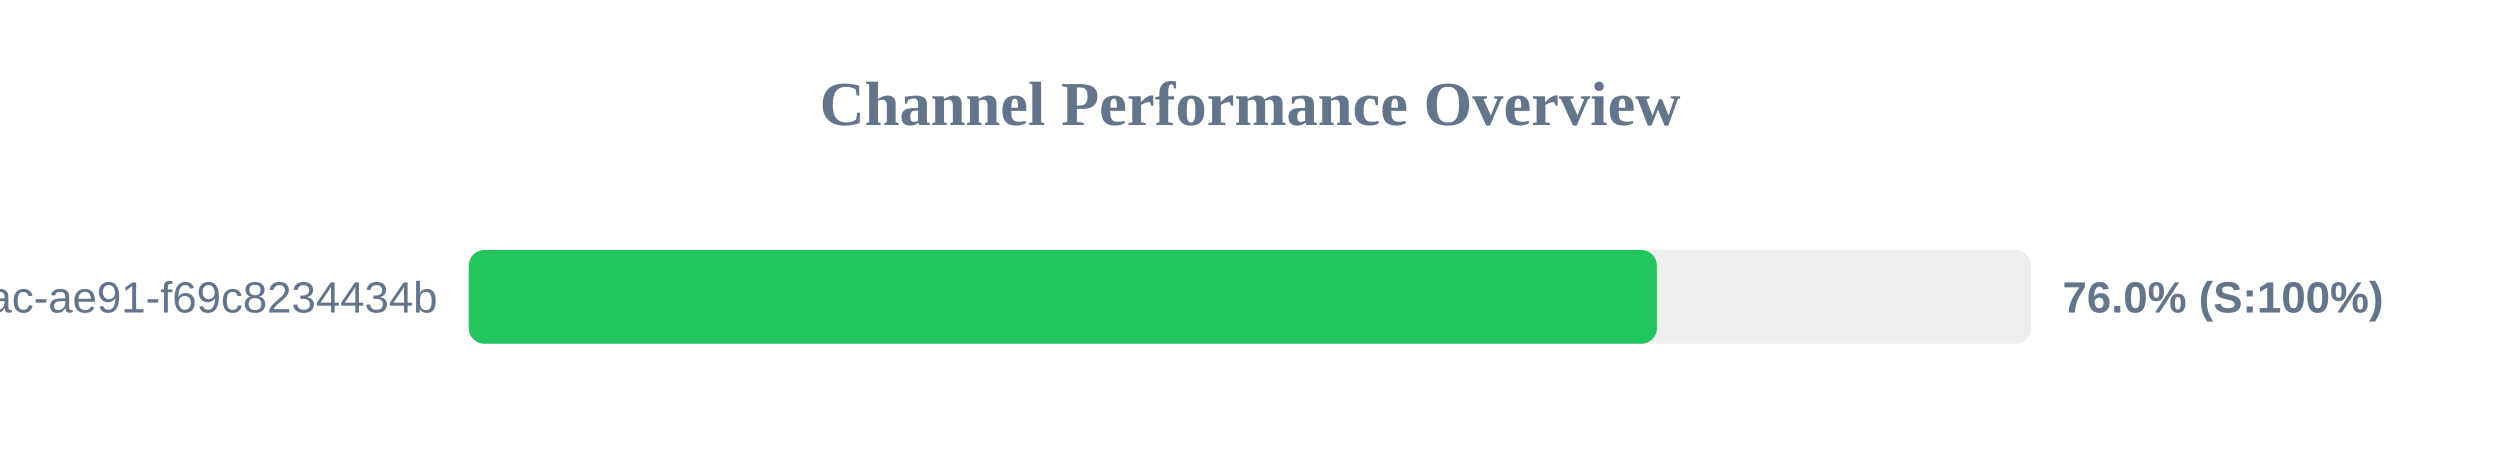
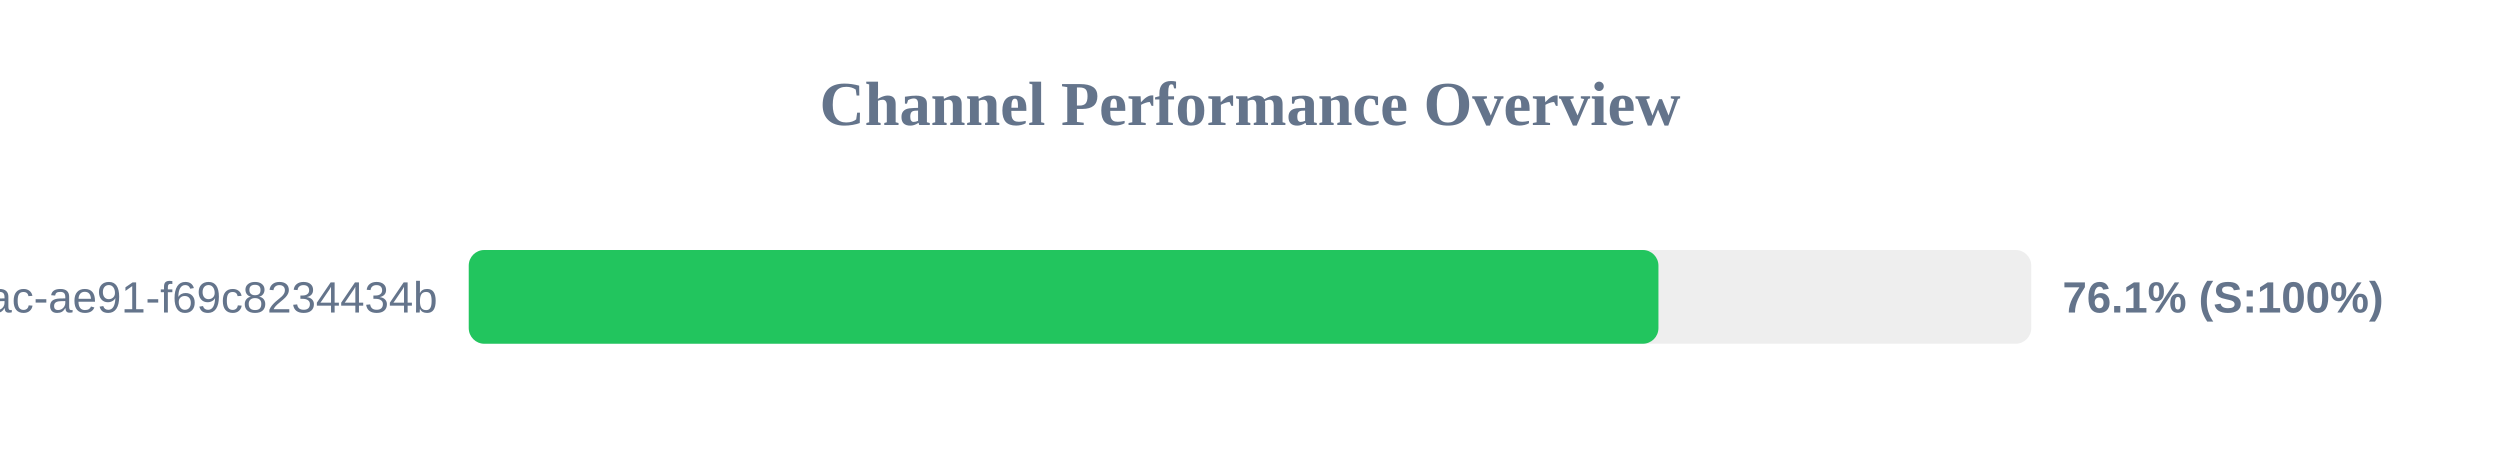
<svg xmlns="http://www.w3.org/2000/svg" width="800" height="150" version="1.1">
  <style>
        .row { font: 14px Arial; fill: #64748b; }
        .score { font: bold 14px Arial; fill: #64748b; }
    </style>
  <text x="400" y="40" text-anchor="middle" font-size="20px" font-weight="bold" fill="#64748b">Channel Performance Overview</text>
  <rect x="150" y="80" width="500" height="30" fill="#eee" rx="5" />
-   <rect x="150" y="80" width="380.2" height="30" fill="#22c55e" rx="5" />
+   <rect x="150" y="80" width="380.7" height="30" fill="#22c55e" rx="5" />
  <text x="140" y="100" text-anchor="end" class="row">?uuid=942b9cb8-92fa-46ac-ae91-f69c8234434b</text>
-   <text x="660" y="100" text-anchor="start" class="score">76.0% (S:100%)</text>
+   <text x="660" y="100" text-anchor="start" class="score">76.1% (S:100%)</text>
</svg>
